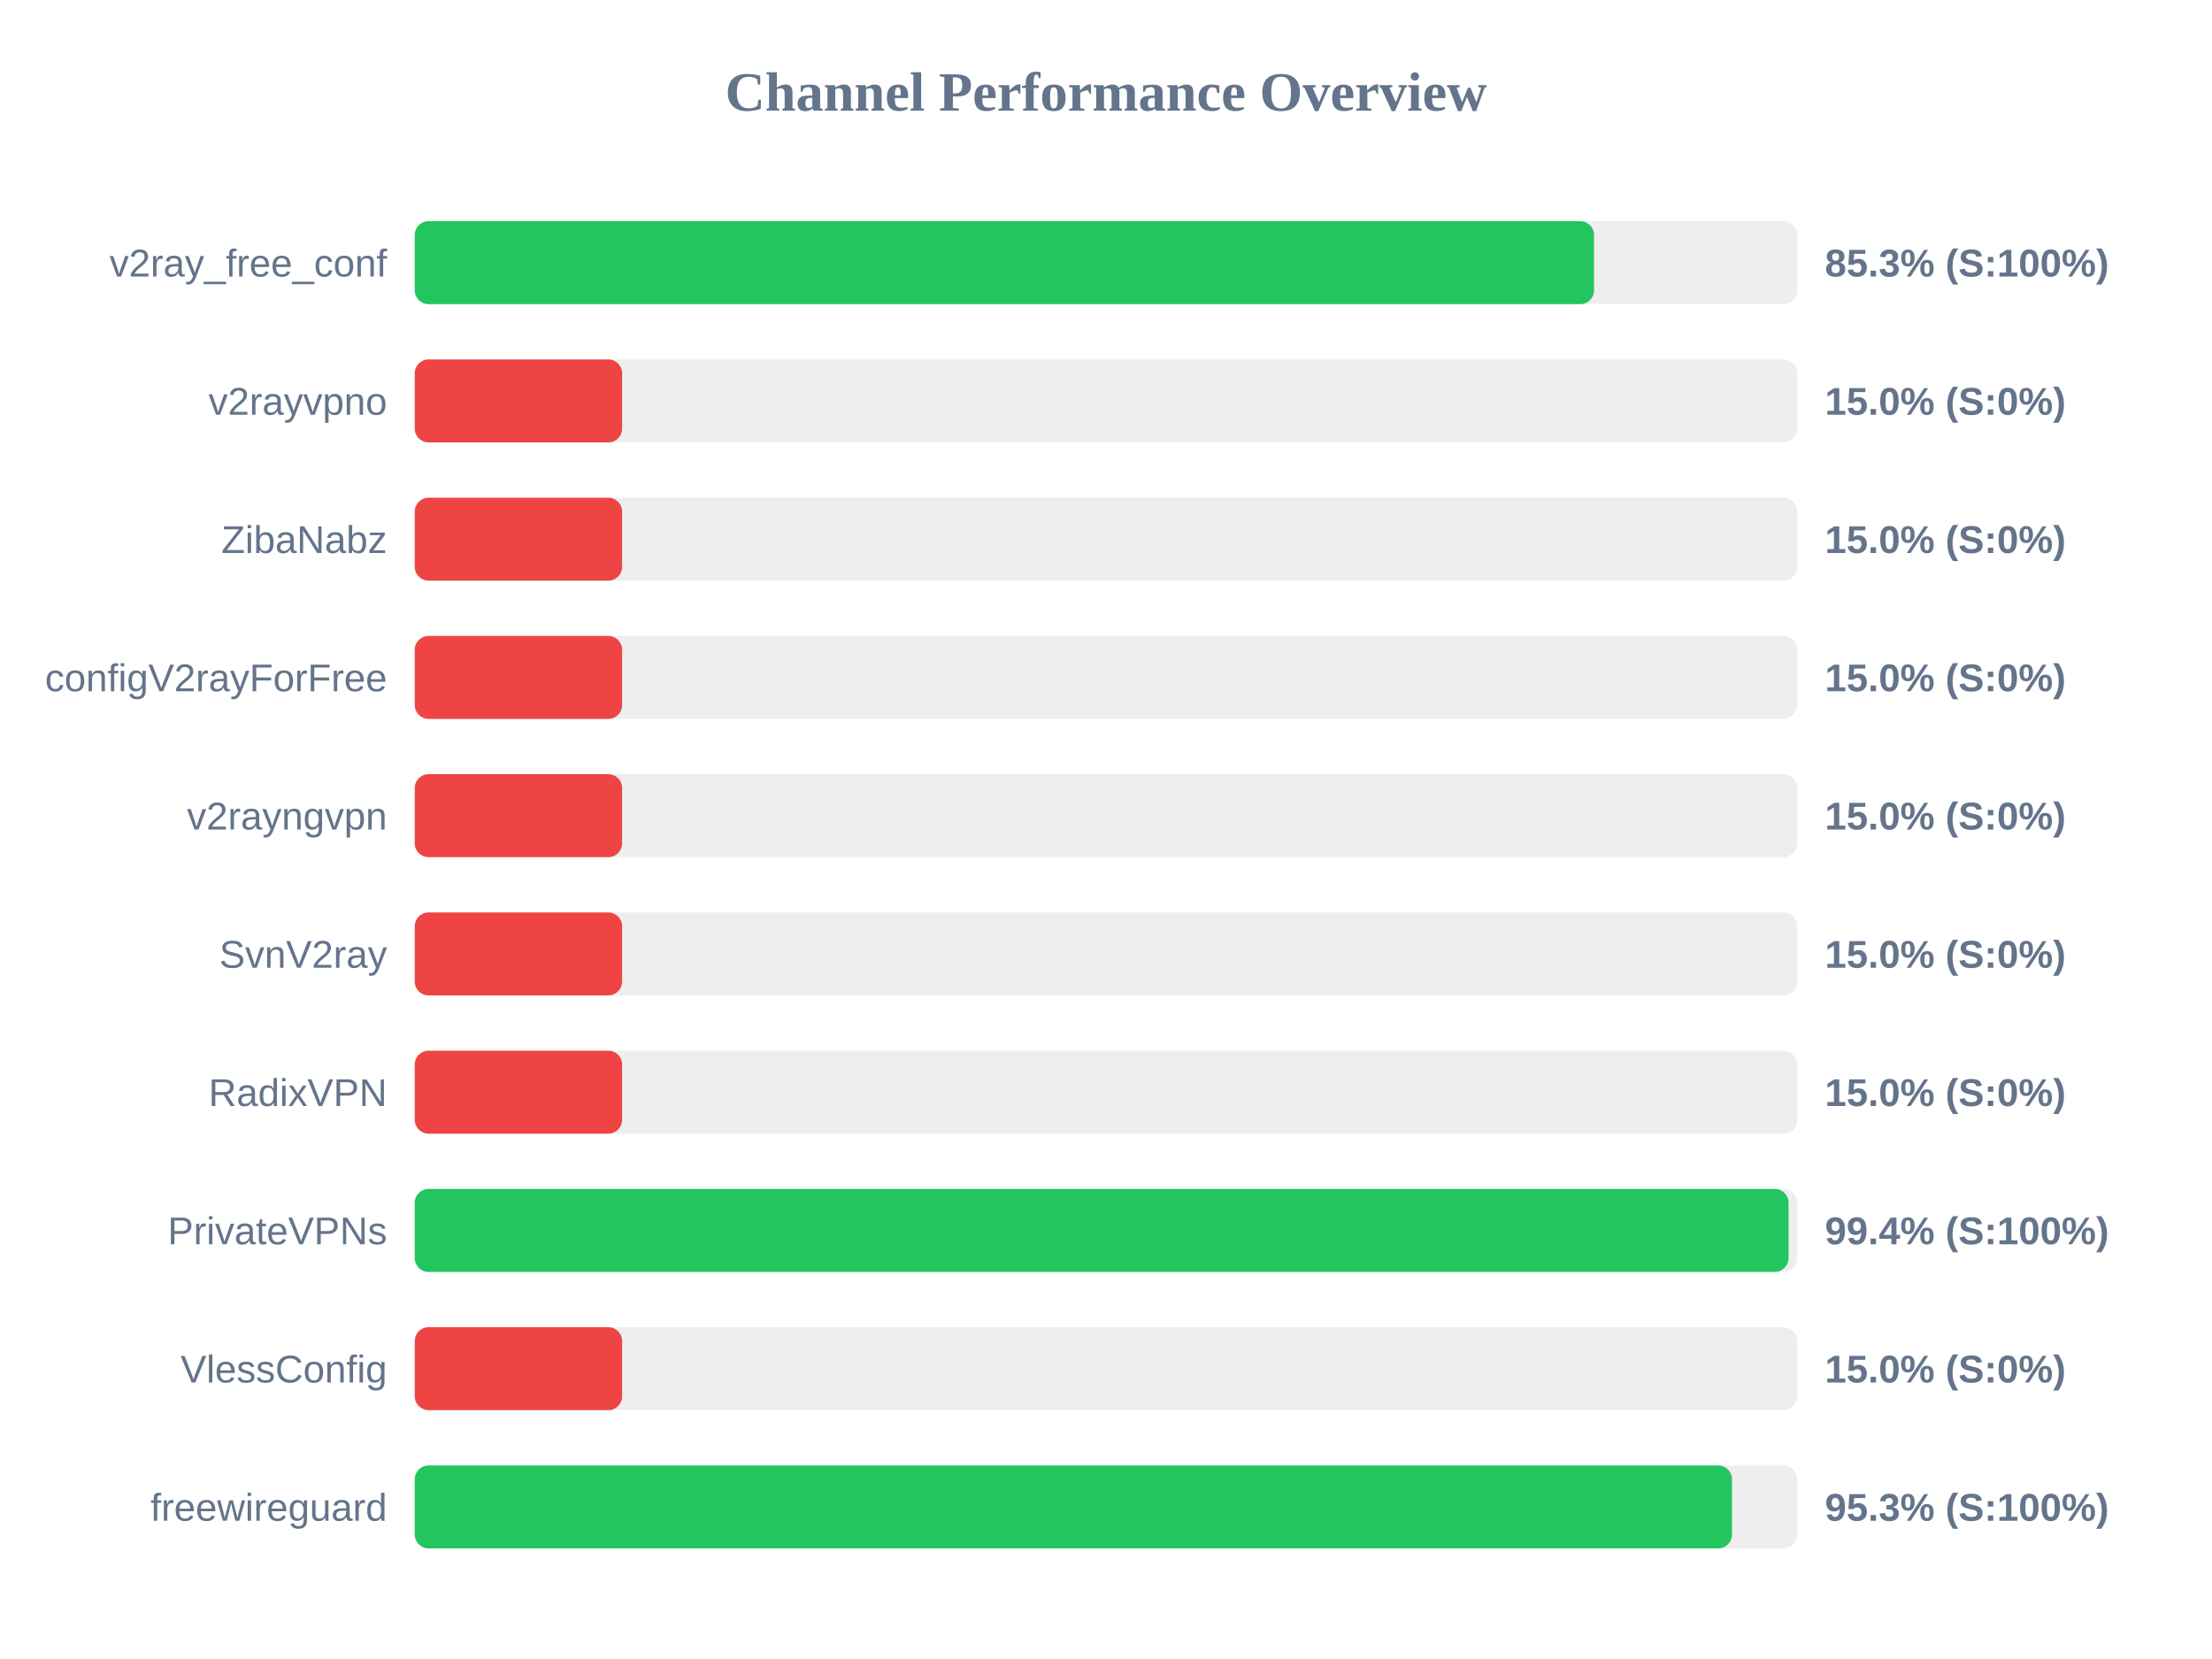
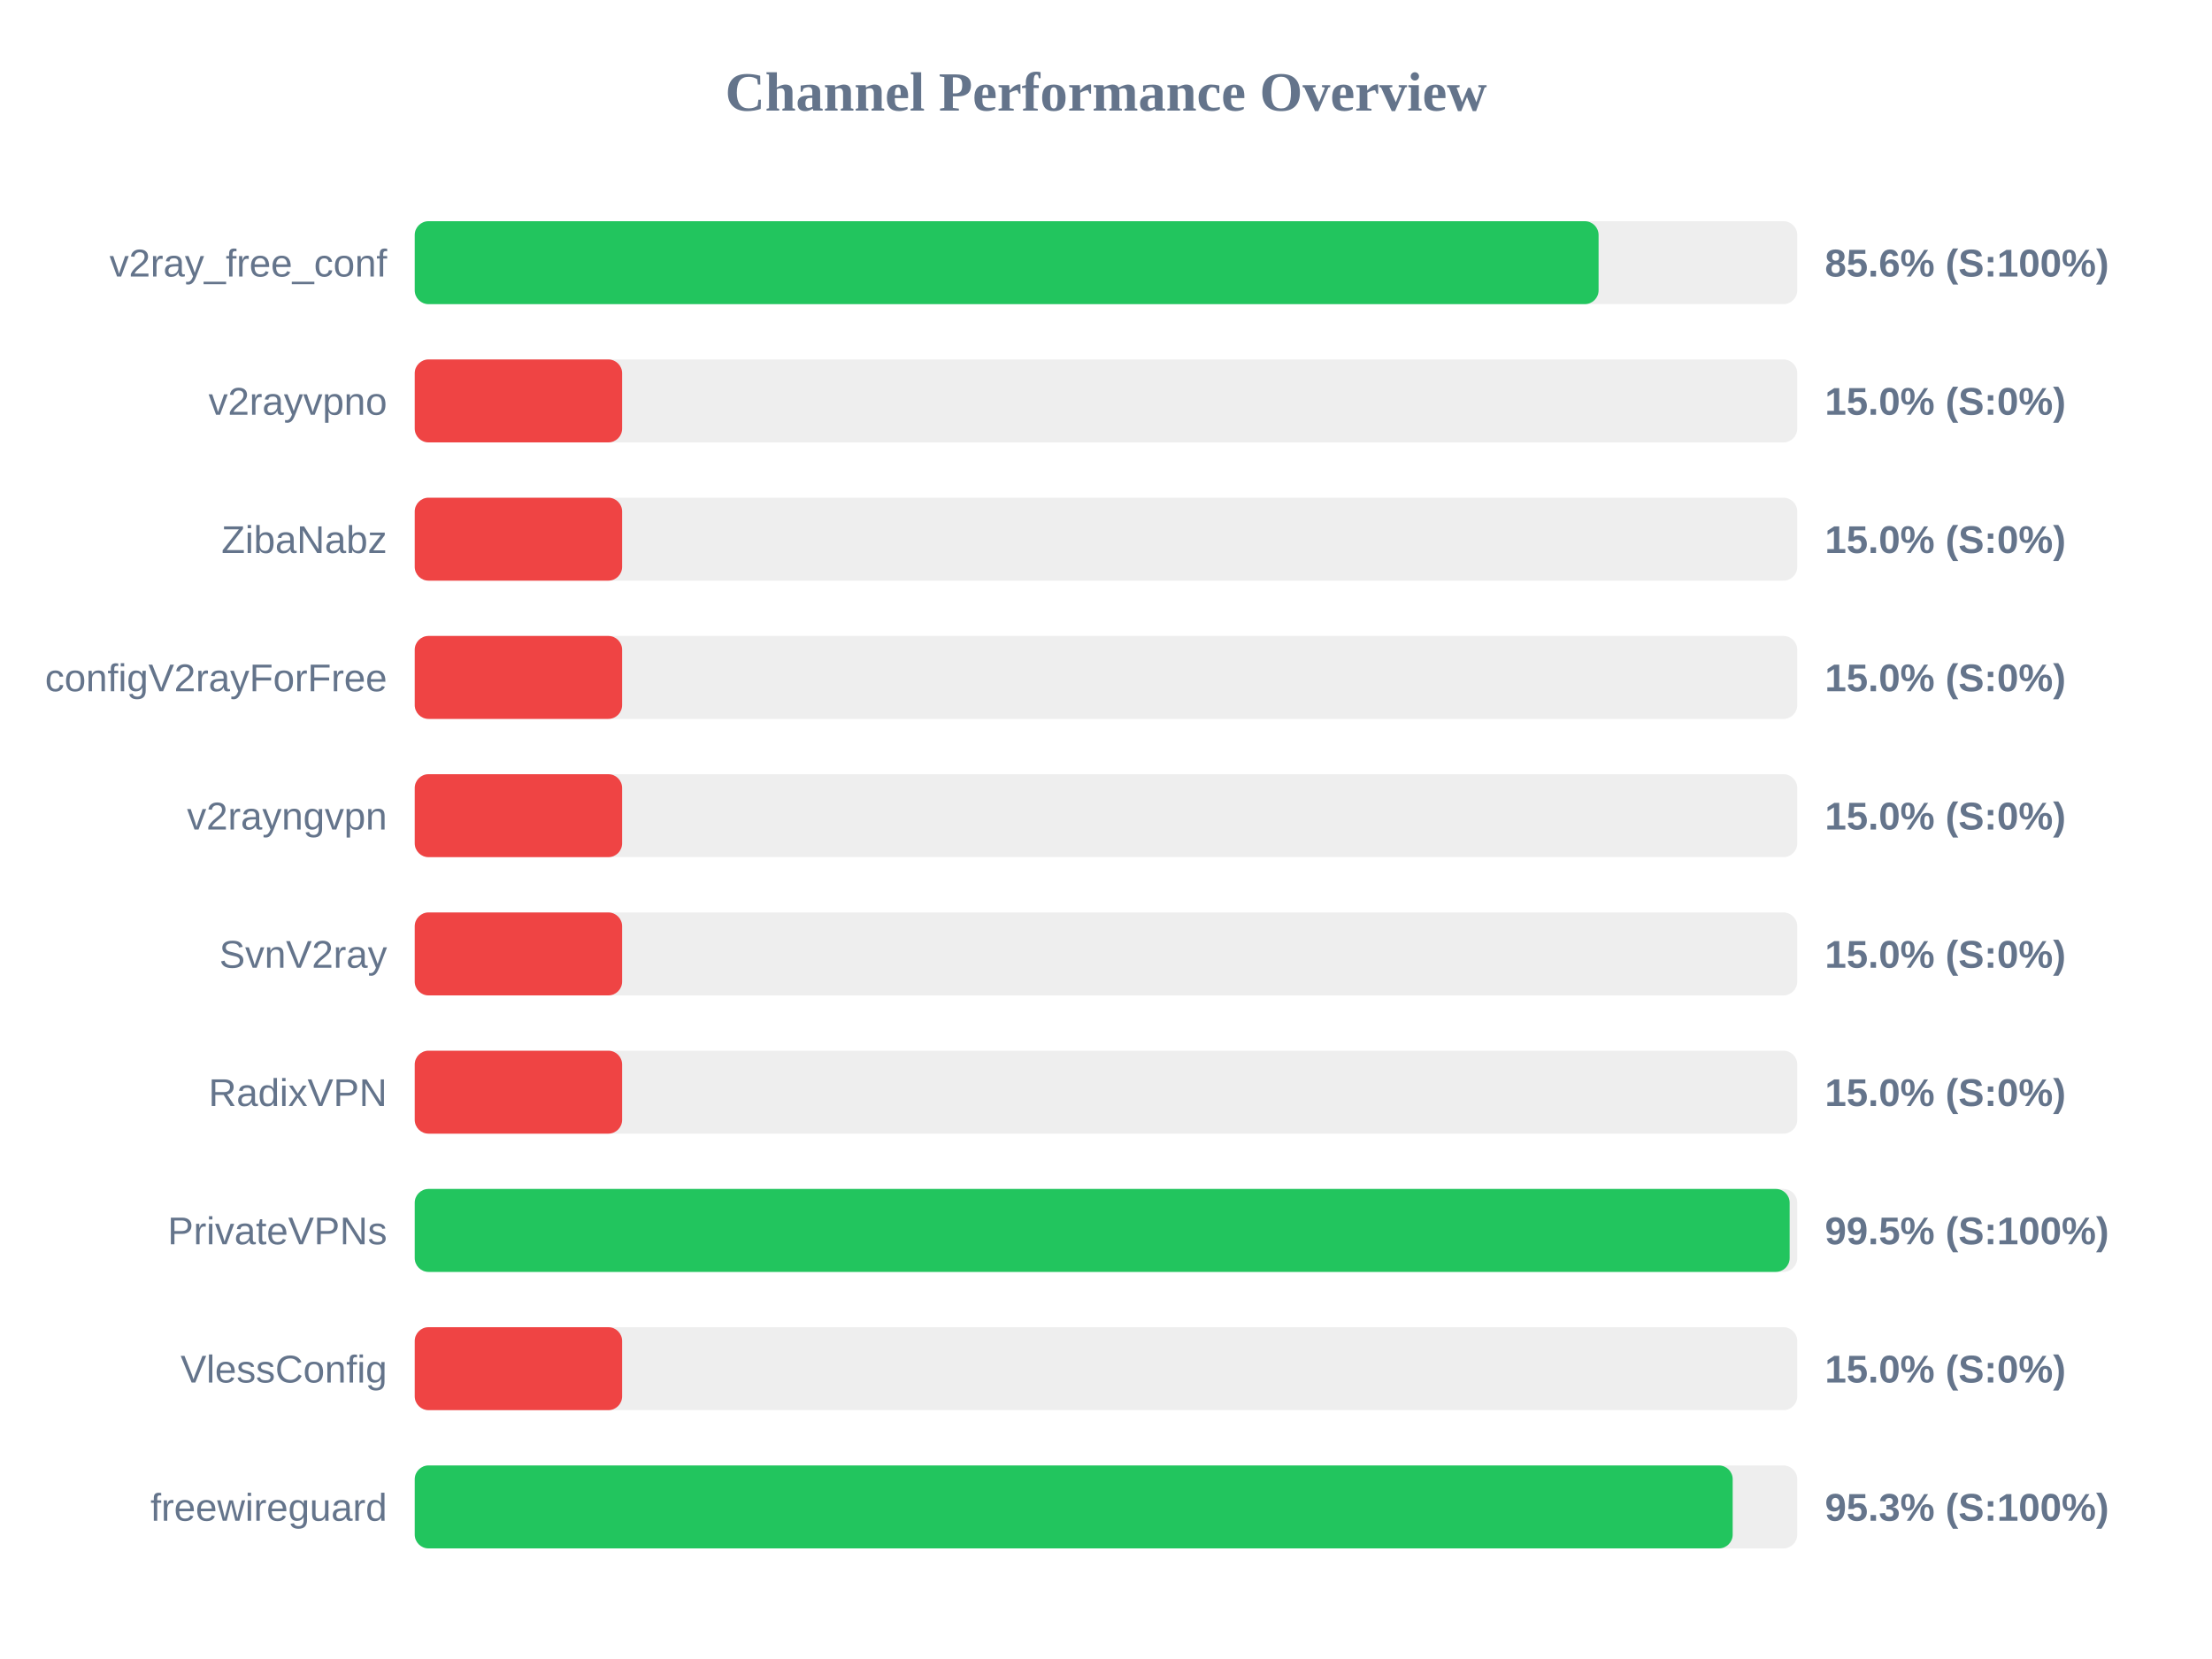
<svg xmlns="http://www.w3.org/2000/svg" width="800" height="600" version="1.1">
  <style>
        .row { font: 14px Arial; fill: #64748b; }
        .score { font: bold 14px Arial; fill: #64748b; }
    </style>
  <text x="400" y="40" text-anchor="middle" font-size="20px" font-weight="bold" fill="#64748b">Channel Performance Overview</text>
  <rect x="150" y="80" width="500" height="30" fill="#eee" rx="5" />
-   <rect x="150" y="80" width="426.5" height="30" fill="#22c55e" rx="5" />
+   <rect x="150" y="80" width="428.15" height="30" fill="#22c55e" rx="5" />
  <text x="140" y="100" text-anchor="end" class="row">v2ray_free_conf</text>
-   <text x="660" y="100" text-anchor="start" class="score">85.3% (S:100%)</text>
+   <text x="660" y="100" text-anchor="start" class="score">85.6% (S:100%)</text>
  <rect x="150" y="130" width="500" height="30" fill="#eee" rx="5" />
  <rect x="150" y="130" width="75.0" height="30" fill="#ef4444" rx="5" />
  <text x="140" y="150" text-anchor="end" class="row">v2rayvpno</text>
  <text x="660" y="150" text-anchor="start" class="score">15.0% (S:0%)</text>
  <rect x="150" y="180" width="500" height="30" fill="#eee" rx="5" />
  <rect x="150" y="180" width="75.0" height="30" fill="#ef4444" rx="5" />
  <text x="140" y="200" text-anchor="end" class="row">ZibaNabz</text>
  <text x="660" y="200" text-anchor="start" class="score">15.0% (S:0%)</text>
  <rect x="150" y="230" width="500" height="30" fill="#eee" rx="5" />
  <rect x="150" y="230" width="75.0" height="30" fill="#ef4444" rx="5" />
  <text x="140" y="250" text-anchor="end" class="row">configV2rayForFree</text>
  <text x="660" y="250" text-anchor="start" class="score">15.0% (S:0%)</text>
  <rect x="150" y="280" width="500" height="30" fill="#eee" rx="5" />
  <rect x="150" y="280" width="75.0" height="30" fill="#ef4444" rx="5" />
  <text x="140" y="300" text-anchor="end" class="row">v2rayngvpn</text>
  <text x="660" y="300" text-anchor="start" class="score">15.0% (S:0%)</text>
  <rect x="150" y="330" width="500" height="30" fill="#eee" rx="5" />
  <rect x="150" y="330" width="75.0" height="30" fill="#ef4444" rx="5" />
  <text x="140" y="350" text-anchor="end" class="row">SvnV2ray</text>
  <text x="660" y="350" text-anchor="start" class="score">15.0% (S:0%)</text>
  <rect x="150" y="380" width="500" height="30" fill="#eee" rx="5" />
  <rect x="150" y="380" width="75.0" height="30" fill="#ef4444" rx="5" />
  <text x="140" y="400" text-anchor="end" class="row">RadixVPN</text>
  <text x="660" y="400" text-anchor="start" class="score">15.0% (S:0%)</text>
  <rect x="150" y="430" width="500" height="30" fill="#eee" rx="5" />
-   <rect x="150" y="430" width="496.85" height="30" fill="#22c55e" rx="5" />
+   <rect x="150" y="430" width="497.25" height="30" fill="#22c55e" rx="5" />
  <text x="140" y="450" text-anchor="end" class="row">PrivateVPNs</text>
-   <text x="660" y="450" text-anchor="start" class="score">99.4% (S:100%)</text>
+   <text x="660" y="450" text-anchor="start" class="score">99.5% (S:100%)</text>
  <rect x="150" y="480" width="500" height="30" fill="#eee" rx="5" />
  <rect x="150" y="480" width="75.0" height="30" fill="#ef4444" rx="5" />
  <text x="140" y="500" text-anchor="end" class="row">VlessConfig</text>
  <text x="660" y="500" text-anchor="start" class="score">15.0% (S:0%)</text>
  <rect x="150" y="530" width="500" height="30" fill="#eee" rx="5" />
-   <rect x="150" y="530" width="476.4" height="30" fill="#22c55e" rx="5" />
+   <rect x="150" y="530" width="476.65" height="30" fill="#22c55e" rx="5" />
  <text x="140" y="550" text-anchor="end" class="row">freewireguard</text>
  <text x="660" y="550" text-anchor="start" class="score">95.3% (S:100%)</text>
</svg>
